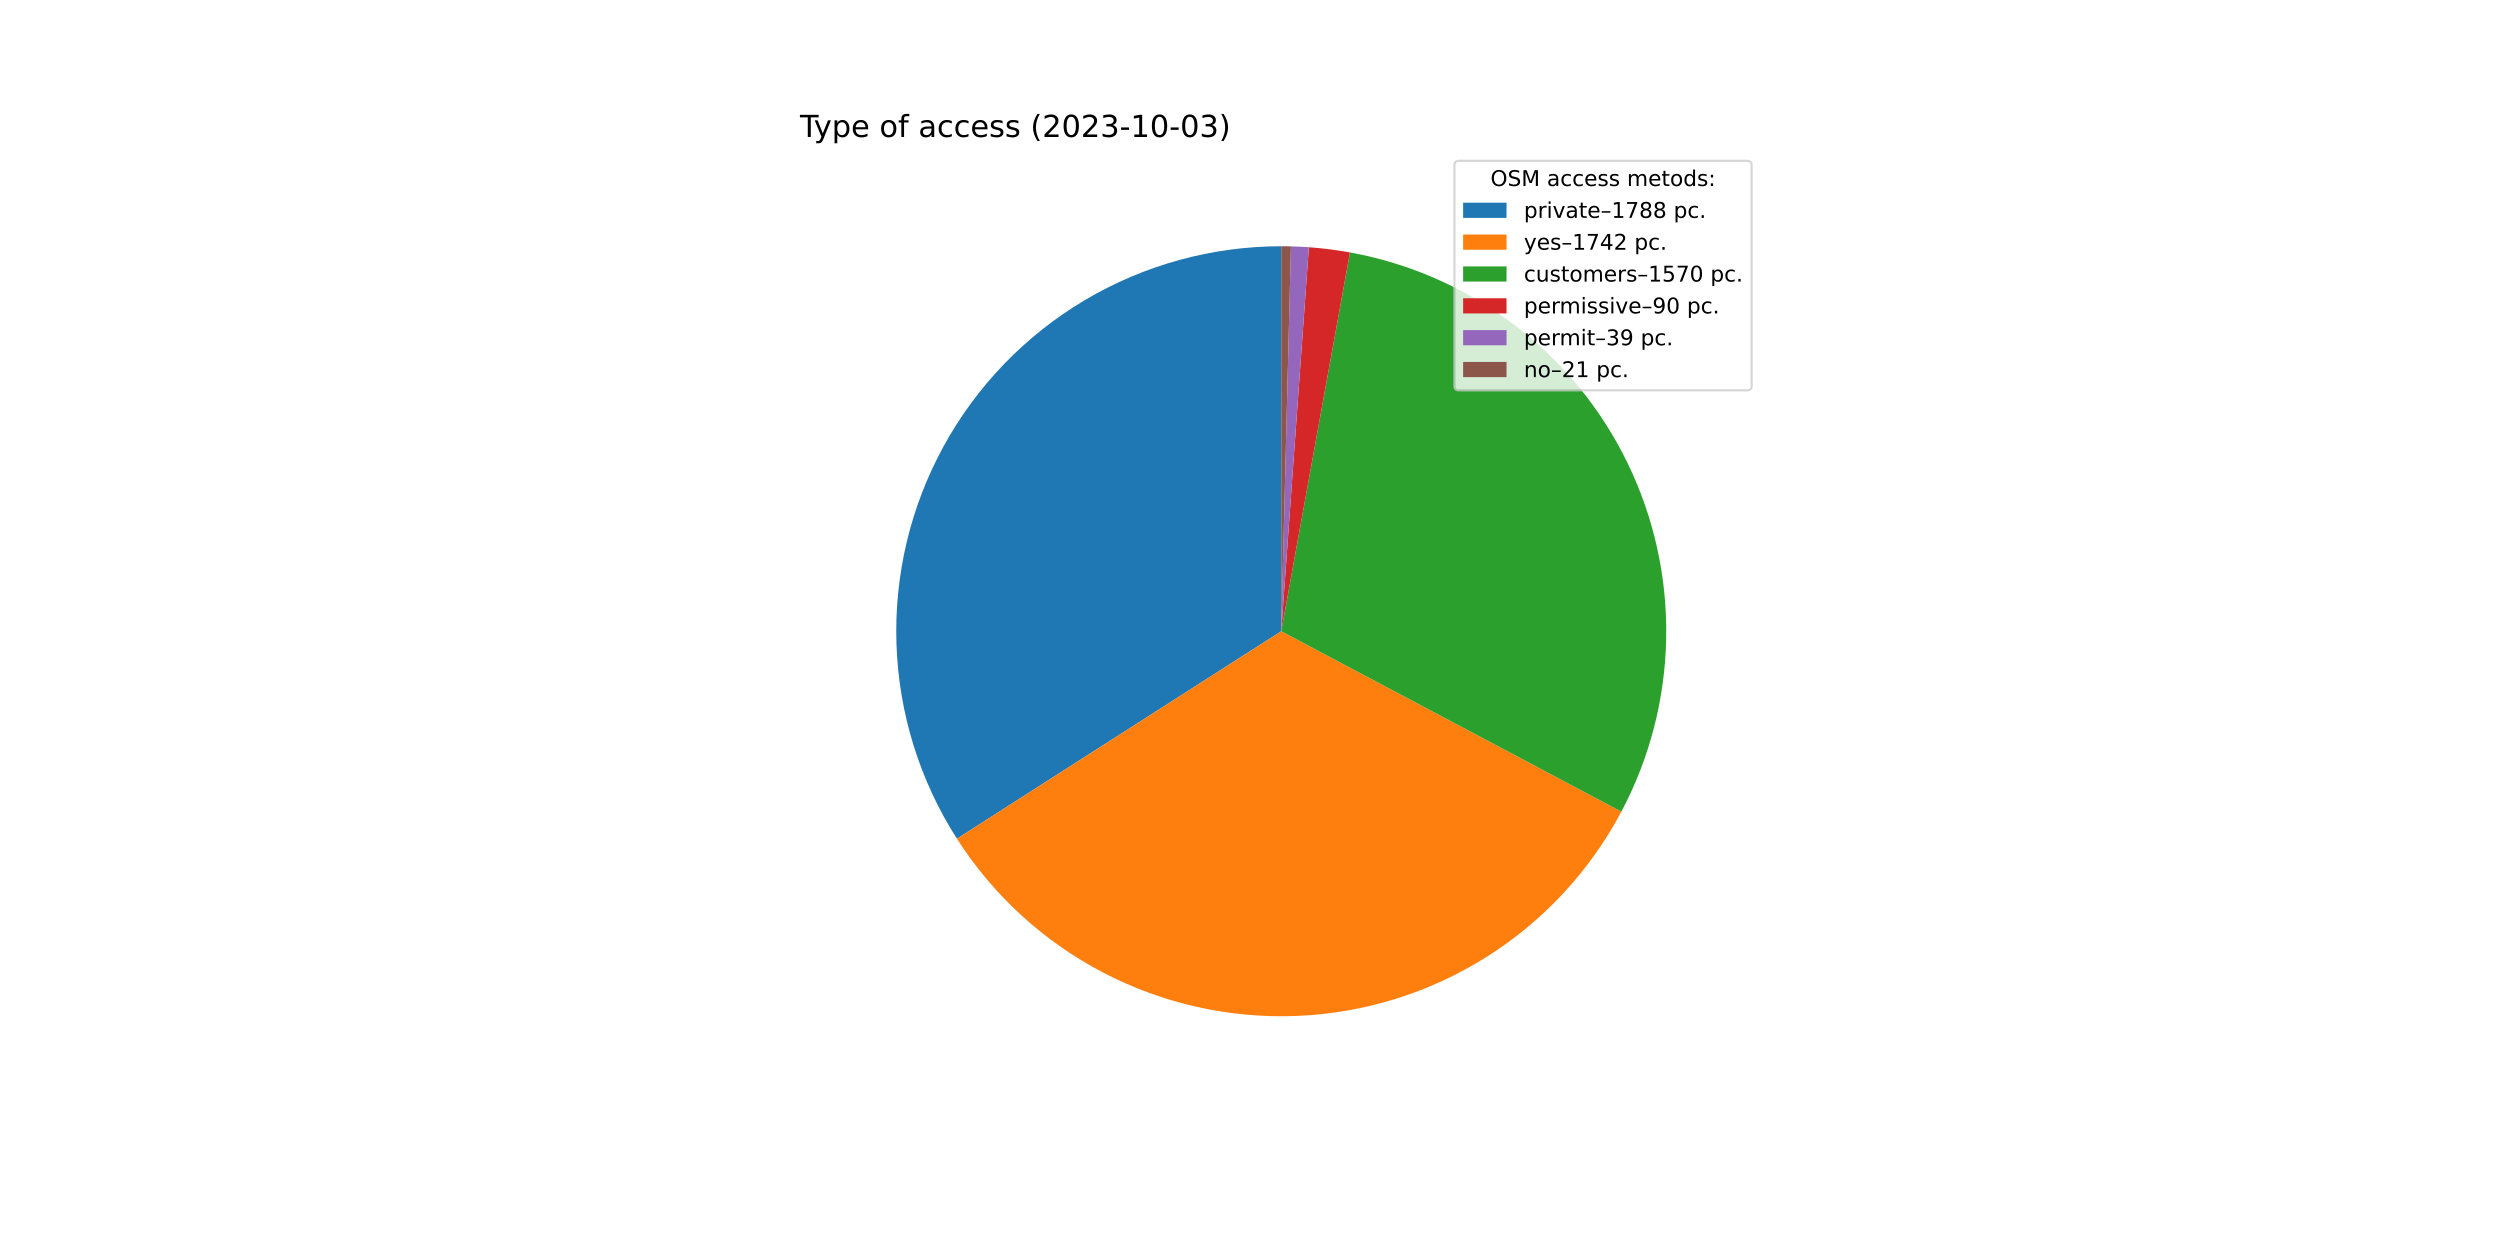
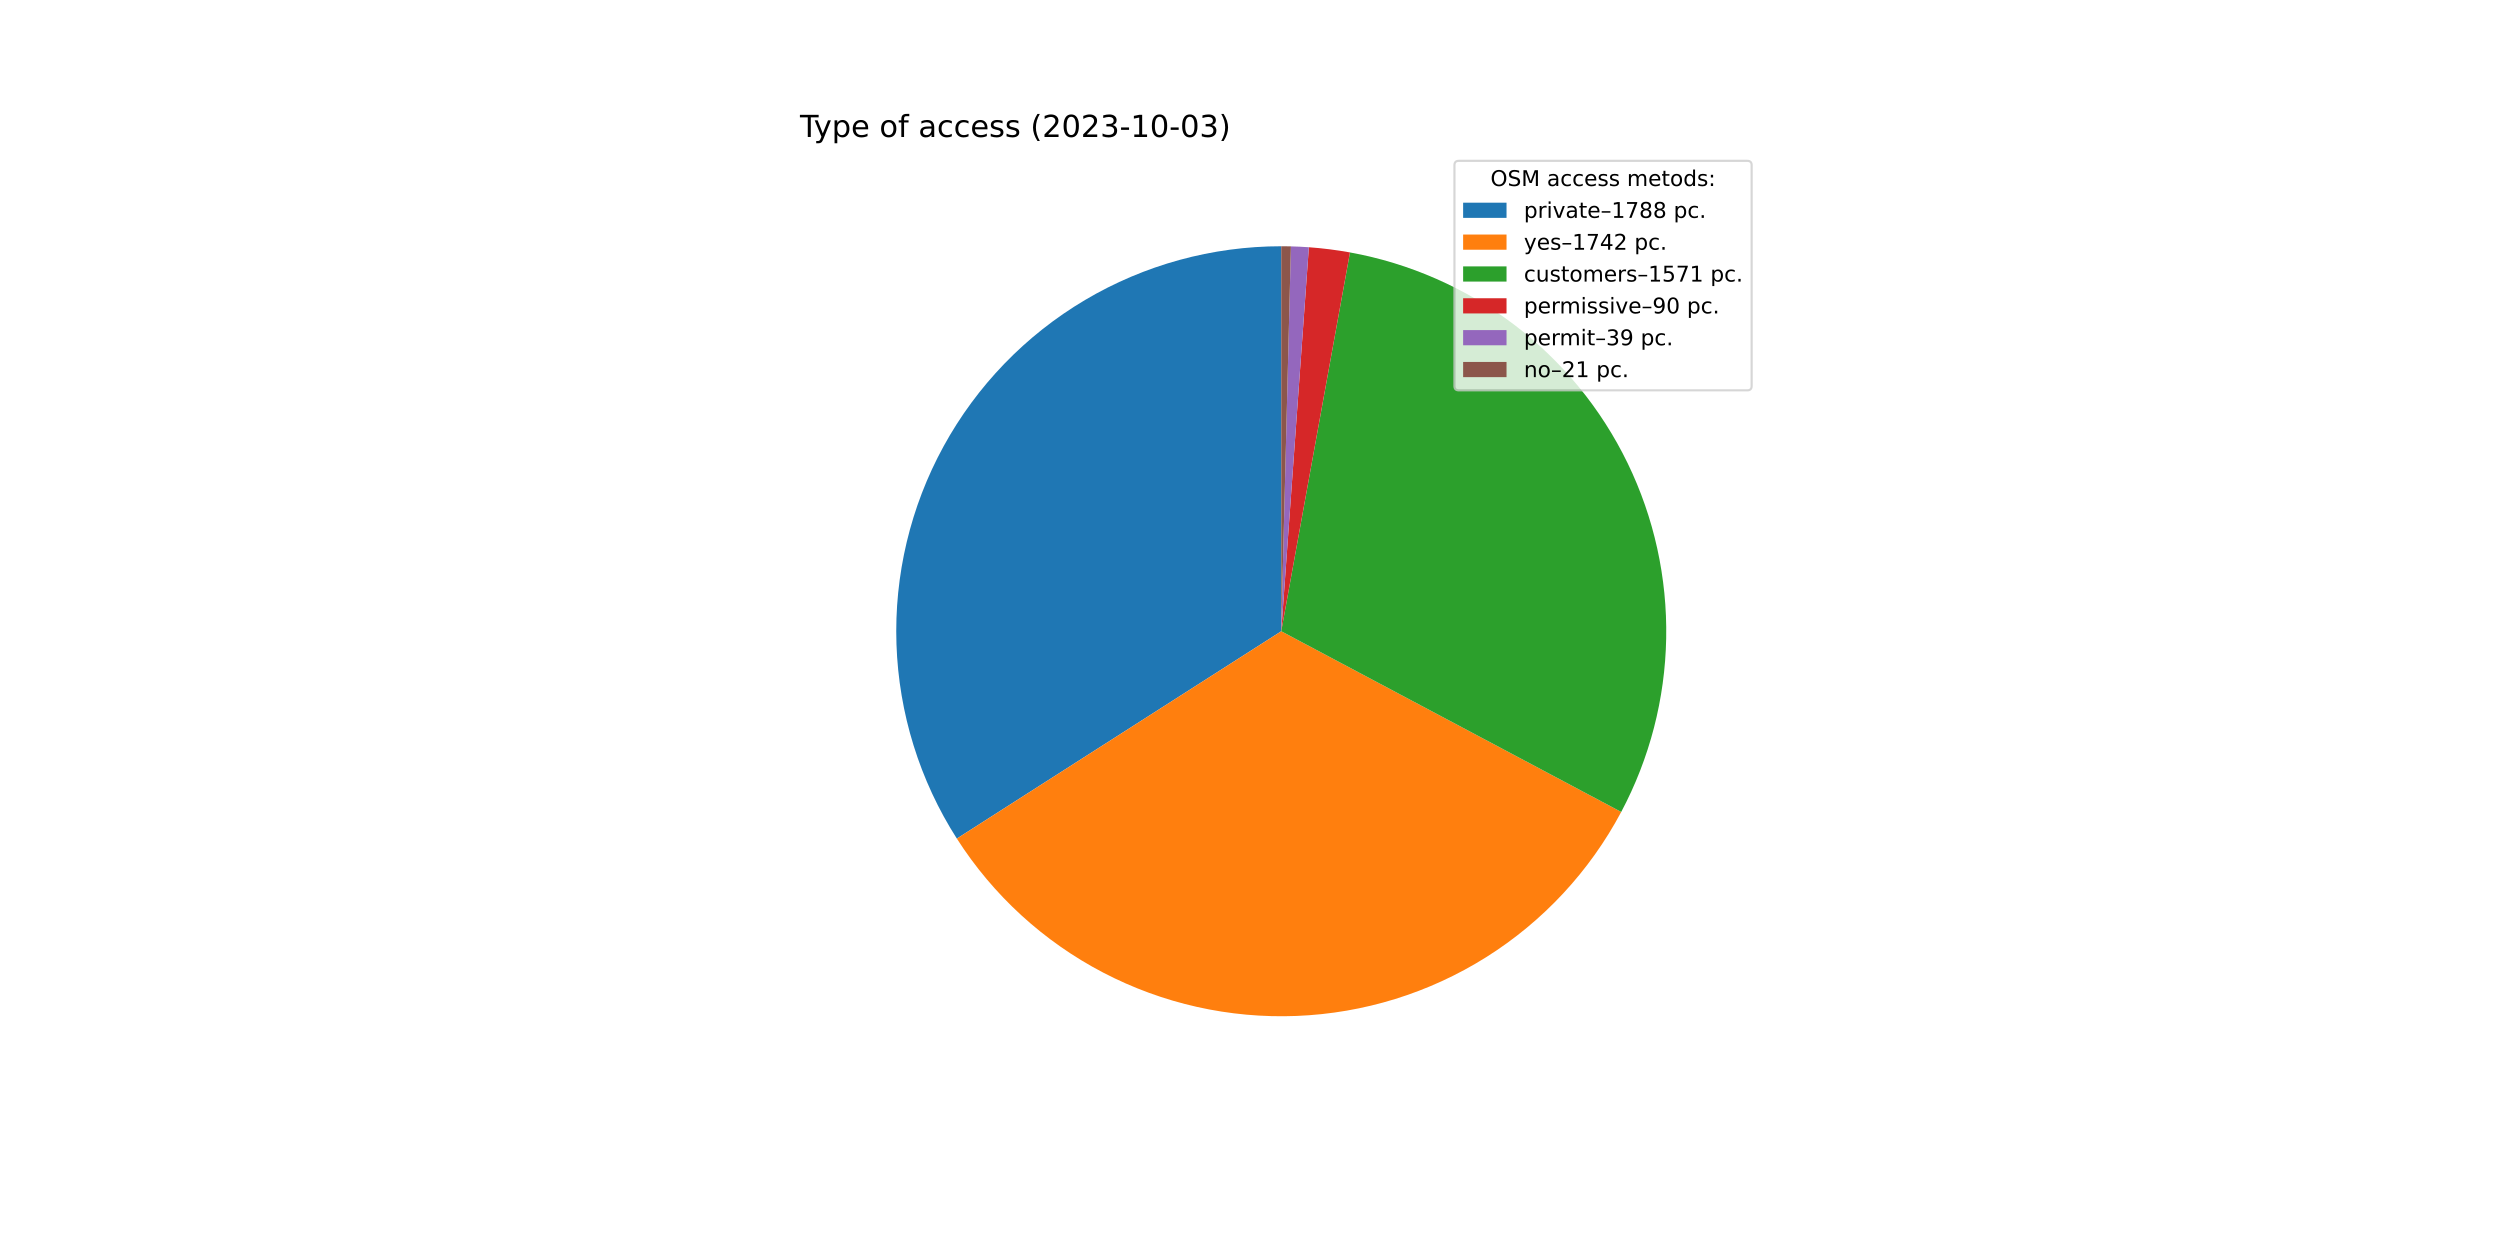
<svg xmlns="http://www.w3.org/2000/svg" xmlns:xlink="http://www.w3.org/1999/xlink" width="1152pt" height="576pt" viewBox="0 0 1152 576" version="1.1">
  <defs>
    <style type="text/css">*{stroke-linejoin: round; stroke-linecap: butt}</style>
  </defs>
  <g id="figure_1">
    <g id="patch_1">
      <path d="M 0 576  L 1152 576  L 1152 0  L 0 0  z " style="fill: #ffffff" />
    </g>
    <g id="axes_1">
      <g id="patch_2">
-         <path d="M 590.4 113.472  C 558.577 113.472 527.332 122.035 499.955 138.259  C 472.578 154.483 450.064 177.778 434.783 205.692  C 419.502 233.607 412.01 265.125 413.095 296.93  C 414.18 328.735 423.804 359.669 440.952 386.477  L 590.4 290.88  L 590.4 113.472  z " style="fill: #1f77b4" />
+         <path d="M 590.4 113.472  C 558.583 113.472 527.344 122.031 499.97 138.249  C 472.597 154.467 450.084 177.755 434.8 205.661  C 419.517 233.567 412.018 265.077 413.093 296.876  C 414.169 328.675 423.779 359.607 440.913 386.416  L 590.4 290.88  L 590.4 113.472  z " style="fill: #1f77b4" />
      </g>
      <g id="patch_3">
-         <path d="M 440.952 386.477  C 457.654 412.588 480.91 433.871 508.396 448.198  C 535.881 462.525 566.647 469.402 597.617 468.141  C 628.587 466.88 658.692 457.525 684.922 441.011  C 711.151 424.497 732.601 401.394 747.125 374.012  L 590.4 290.88  L 440.952 386.477  z " style="fill: #ff7f0e" />
+         <path d="M 440.913 386.416  C 457.601 412.528 480.843 433.818 508.316 448.156  C 535.789 462.495 566.545 469.387 597.51 468.145  C 628.474 466.904 658.579 457.57 684.816 441.077  C 711.052 424.585 732.515 401.503 747.058 374.138  L 590.4 290.88  L 440.913 386.416  z " style="fill: #ff7f0e" />
      </g>
      <g id="patch_4">
-         <path d="M 747.125 374.012  C 760.201 349.359 767.278 321.966 767.779 294.065  C 768.28 266.163 762.191 238.534 750.008 213.428  C 737.825 188.322 719.889 166.441 697.661 149.569  C 675.433 132.697 649.535 121.306 622.077 116.323  L 590.4 290.88  L 747.125 374.012  z " style="fill: #2ca02c" />
+         <path d="M 747.058 374.138  C 760.16 349.485 767.26 322.084 767.777 294.17  C 768.295 266.257 762.217 238.611 750.038 213.489  C 737.859 188.367 719.92 166.471 697.686 149.588  C 675.451 132.705 649.541 121.306 622.071 116.322  L 590.4 290.88  L 747.058 374.138  z " style="fill: #2ca02c" />
      </g>
      <g id="patch_5">
-         <path d="M 622.077 116.323  C 618.944 115.754 615.795 115.27 612.635 114.871  C 609.475 114.472 606.305 114.158 603.128 113.929  L 590.4 290.88  L 622.077 116.323  z " style="fill: #d62728" />
+         <path d="M 622.071 116.322  C 618.938 115.753 615.79 115.269 612.631 114.87  C 609.472 114.471 606.302 114.157 603.126 113.929  L 590.4 290.88  L 622.071 116.322  z " style="fill: #d62728" />
      </g>
      <g id="patch_6">
-         <path d="M 603.128 113.929  C 601.752 113.83 600.374 113.747 598.996 113.68  C 597.617 113.613 596.238 113.563 594.858 113.528  L 590.4 290.88  L 603.128 113.929  z " style="fill: #9467bd" />
+         <path d="M 603.126 113.929  C 601.75 113.83 600.372 113.747 598.994 113.68  C 597.616 113.613 596.237 113.563 594.857 113.528  L 590.4 290.88  L 603.126 113.929  z " style="fill: #9467bd" />
      </g>
      <g id="patch_7">
-         <path d="M 594.858 113.528  C 594.115 113.509 593.372 113.495 592.629 113.486  C 591.886 113.477 591.143 113.472 590.4 113.472  L 590.4 290.88  L 594.858 113.528  z " style="fill: #8c564b" />
+         <path d="M 594.857 113.528  C 594.115 113.509 593.372 113.495 592.629 113.486  C 591.886 113.477 591.143 113.472 590.4 113.472  L 590.4 290.88  L 594.857 113.528  z " style="fill: #8c564b" />
      </g>
      <g id="matplotlib.axis_1" />
      <g id="matplotlib.axis_2" />
      <g id="text_1">
        <g transform="translate(368.64 63.12)scale(0.14 -0.14)">
          <defs>
            <path id="DejaVuSans-54" d="M -19 4666  L 3928 4666  L 3928 4134  L 2272 4134  L 2272 0  L 1638 0  L 1638 4134  L -19 4134  L -19 4666  z " transform="scale(0.015625)" />
            <path id="DejaVuSans-79" d="M 2059 -325  Q 1816 -950 1584 -1140  Q 1353 -1331 966 -1331  L 506 -1331  L 506 -850  L 844 -850  Q 1081 -850 1212 -737  Q 1344 -625 1503 -206  L 1606 56  L 191 3500  L 800 3500  L 1894 763  L 2988 3500  L 3597 3500  L 2059 -325  z " transform="scale(0.015625)" />
            <path id="DejaVuSans-70" d="M 1159 525  L 1159 -1331  L 581 -1331  L 581 3500  L 1159 3500  L 1159 2969  Q 1341 3281 1617 3432  Q 1894 3584 2278 3584  Q 2916 3584 3314 3078  Q 3713 2572 3713 1747  Q 3713 922 3314 415  Q 2916 -91 2278 -91  Q 1894 -91 1617 61  Q 1341 213 1159 525  z M 3116 1747  Q 3116 2381 2855 2742  Q 2594 3103 2138 3103  Q 1681 3103 1420 2742  Q 1159 2381 1159 1747  Q 1159 1113 1420 752  Q 1681 391 2138 391  Q 2594 391 2855 752  Q 3116 1113 3116 1747  z " transform="scale(0.015625)" />
            <path id="DejaVuSans-65" d="M 3597 1894  L 3597 1613  L 953 1613  Q 991 1019 1311 708  Q 1631 397 2203 397  Q 2534 397 2845 478  Q 3156 559 3463 722  L 3463 178  Q 3153 47 2828 -22  Q 2503 -91 2169 -91  Q 1331 -91 842 396  Q 353 884 353 1716  Q 353 2575 817 3079  Q 1281 3584 2069 3584  Q 2775 3584 3186 3129  Q 3597 2675 3597 1894  z M 3022 2063  Q 3016 2534 2758 2815  Q 2500 3097 2075 3097  Q 1594 3097 1305 2825  Q 1016 2553 972 2059  L 3022 2063  z " transform="scale(0.015625)" />
            <path id="DejaVuSans-20" transform="scale(0.015625)" />
            <path id="DejaVuSans-6f" d="M 1959 3097  Q 1497 3097 1228 2736  Q 959 2375 959 1747  Q 959 1119 1226 758  Q 1494 397 1959 397  Q 2419 397 2687 759  Q 2956 1122 2956 1747  Q 2956 2369 2687 2733  Q 2419 3097 1959 3097  z M 1959 3584  Q 2709 3584 3137 3096  Q 3566 2609 3566 1747  Q 3566 888 3137 398  Q 2709 -91 1959 -91  Q 1206 -91 779 398  Q 353 888 353 1747  Q 353 2609 779 3096  Q 1206 3584 1959 3584  z " transform="scale(0.015625)" />
            <path id="DejaVuSans-66" d="M 2375 4863  L 2375 4384  L 1825 4384  Q 1516 4384 1395 4259  Q 1275 4134 1275 3809  L 1275 3500  L 2222 3500  L 2222 3053  L 1275 3053  L 1275 0  L 697 0  L 697 3053  L 147 3053  L 147 3500  L 697 3500  L 697 3744  Q 697 4328 969 4595  Q 1241 4863 1831 4863  L 2375 4863  z " transform="scale(0.015625)" />
            <path id="DejaVuSans-61" d="M 2194 1759  Q 1497 1759 1228 1600  Q 959 1441 959 1056  Q 959 750 1161 570  Q 1363 391 1709 391  Q 2188 391 2477 730  Q 2766 1069 2766 1631  L 2766 1759  L 2194 1759  z M 3341 1997  L 3341 0  L 2766 0  L 2766 531  Q 2569 213 2275 61  Q 1981 -91 1556 -91  Q 1019 -91 701 211  Q 384 513 384 1019  Q 384 1609 779 1909  Q 1175 2209 1959 2209  L 2766 2209  L 2766 2266  Q 2766 2663 2505 2880  Q 2244 3097 1772 3097  Q 1472 3097 1187 3025  Q 903 2953 641 2809  L 641 3341  Q 956 3463 1253 3523  Q 1550 3584 1831 3584  Q 2591 3584 2966 3190  Q 3341 2797 3341 1997  z " transform="scale(0.015625)" />
            <path id="DejaVuSans-63" d="M 3122 3366  L 3122 2828  Q 2878 2963 2633 3030  Q 2388 3097 2138 3097  Q 1578 3097 1268 2742  Q 959 2388 959 1747  Q 959 1106 1268 751  Q 1578 397 2138 397  Q 2388 397 2633 464  Q 2878 531 3122 666  L 3122 134  Q 2881 22 2623 -34  Q 2366 -91 2075 -91  Q 1284 -91 818 406  Q 353 903 353 1747  Q 353 2603 823 3093  Q 1294 3584 2113 3584  Q 2378 3584 2631 3529  Q 2884 3475 3122 3366  z " transform="scale(0.015625)" />
            <path id="DejaVuSans-73" d="M 2834 3397  L 2834 2853  Q 2591 2978 2328 3040  Q 2066 3103 1784 3103  Q 1356 3103 1142 2972  Q 928 2841 928 2578  Q 928 2378 1081 2264  Q 1234 2150 1697 2047  L 1894 2003  Q 2506 1872 2764 1633  Q 3022 1394 3022 966  Q 3022 478 2636 193  Q 2250 -91 1575 -91  Q 1294 -91 989 -36  Q 684 19 347 128  L 347 722  Q 666 556 975 473  Q 1284 391 1588 391  Q 1994 391 2212 530  Q 2431 669 2431 922  Q 2431 1156 2273 1281  Q 2116 1406 1581 1522  L 1381 1569  Q 847 1681 609 1914  Q 372 2147 372 2553  Q 372 3047 722 3315  Q 1072 3584 1716 3584  Q 2034 3584 2315 3537  Q 2597 3491 2834 3397  z " transform="scale(0.015625)" />
            <path id="DejaVuSans-28" d="M 1984 4856  Q 1566 4138 1362 3434  Q 1159 2731 1159 2009  Q 1159 1288 1364 580  Q 1569 -128 1984 -844  L 1484 -844  Q 1016 -109 783 600  Q 550 1309 550 2009  Q 550 2706 781 3412  Q 1013 4119 1484 4856  L 1984 4856  z " transform="scale(0.015625)" />
            <path id="DejaVuSans-32" d="M 1228 531  L 3431 531  L 3431 0  L 469 0  L 469 531  Q 828 903 1448 1529  Q 2069 2156 2228 2338  Q 2531 2678 2651 2914  Q 2772 3150 2772 3378  Q 2772 3750 2511 3984  Q 2250 4219 1831 4219  Q 1534 4219 1204 4116  Q 875 4013 500 3803  L 500 4441  Q 881 4594 1212 4672  Q 1544 4750 1819 4750  Q 2544 4750 2975 4387  Q 3406 4025 3406 3419  Q 3406 3131 3298 2873  Q 3191 2616 2906 2266  Q 2828 2175 2409 1742  Q 1991 1309 1228 531  z " transform="scale(0.015625)" />
            <path id="DejaVuSans-30" d="M 2034 4250  Q 1547 4250 1301 3770  Q 1056 3291 1056 2328  Q 1056 1369 1301 889  Q 1547 409 2034 409  Q 2525 409 2770 889  Q 3016 1369 3016 2328  Q 3016 3291 2770 3770  Q 2525 4250 2034 4250  z M 2034 4750  Q 2819 4750 3233 4129  Q 3647 3509 3647 2328  Q 3647 1150 3233 529  Q 2819 -91 2034 -91  Q 1250 -91 836 529  Q 422 1150 422 2328  Q 422 3509 836 4129  Q 1250 4750 2034 4750  z " transform="scale(0.015625)" />
            <path id="DejaVuSans-33" d="M 2597 2516  Q 3050 2419 3304 2112  Q 3559 1806 3559 1356  Q 3559 666 3084 287  Q 2609 -91 1734 -91  Q 1441 -91 1130 -33  Q 819 25 488 141  L 488 750  Q 750 597 1062 519  Q 1375 441 1716 441  Q 2309 441 2620 675  Q 2931 909 2931 1356  Q 2931 1769 2642 2001  Q 2353 2234 1838 2234  L 1294 2234  L 1294 2753  L 1863 2753  Q 2328 2753 2575 2939  Q 2822 3125 2822 3475  Q 2822 3834 2567 4026  Q 2313 4219 1838 4219  Q 1578 4219 1281 4162  Q 984 4106 628 3988  L 628 4550  Q 988 4650 1302 4700  Q 1616 4750 1894 4750  Q 2613 4750 3031 4423  Q 3450 4097 3450 3541  Q 3450 3153 3228 2886  Q 3006 2619 2597 2516  z " transform="scale(0.015625)" />
            <path id="DejaVuSans-2d" d="M 313 2009  L 1997 2009  L 1997 1497  L 313 1497  L 313 2009  z " transform="scale(0.015625)" />
            <path id="DejaVuSans-31" d="M 794 531  L 1825 531  L 1825 4091  L 703 3866  L 703 4441  L 1819 4666  L 2450 4666  L 2450 531  L 3481 531  L 3481 0  L 794 0  L 794 531  z " transform="scale(0.015625)" />
            <path id="DejaVuSans-29" d="M 513 4856  L 1013 4856  Q 1481 4119 1714 3412  Q 1947 2706 1947 2009  Q 1947 1309 1714 600  Q 1481 -109 1013 -844  L 513 -844  Q 928 -128 1133 580  Q 1338 1288 1338 2009  Q 1338 2731 1133 3434  Q 928 4138 513 4856  z " transform="scale(0.015625)" />
          </defs>
          <use xlink:href="#DejaVuSans-54" />
          <use xlink:href="#DejaVuSans-79" x="45.459" />
          <use xlink:href="#DejaVuSans-70" x="104.639" />
          <use xlink:href="#DejaVuSans-65" x="168.115" />
          <use xlink:href="#DejaVuSans-20" x="229.639" />
          <use xlink:href="#DejaVuSans-6f" x="261.426" />
          <use xlink:href="#DejaVuSans-66" x="322.607" />
          <use xlink:href="#DejaVuSans-20" x="357.812" />
          <use xlink:href="#DejaVuSans-61" x="389.6" />
          <use xlink:href="#DejaVuSans-63" x="450.879" />
          <use xlink:href="#DejaVuSans-63" x="505.859" />
          <use xlink:href="#DejaVuSans-65" x="560.84" />
          <use xlink:href="#DejaVuSans-73" x="622.363" />
          <use xlink:href="#DejaVuSans-73" x="674.463" />
          <use xlink:href="#DejaVuSans-20" x="726.562" />
          <use xlink:href="#DejaVuSans-28" x="758.35" />
          <use xlink:href="#DejaVuSans-32" x="797.363" />
          <use xlink:href="#DejaVuSans-30" x="860.986" />
          <use xlink:href="#DejaVuSans-32" x="924.609" />
          <use xlink:href="#DejaVuSans-33" x="988.232" />
          <use xlink:href="#DejaVuSans-2d" x="1051.855" />
          <use xlink:href="#DejaVuSans-31" x="1087.939" />
          <use xlink:href="#DejaVuSans-30" x="1151.562" />
          <use xlink:href="#DejaVuSans-2d" x="1215.186" />
          <use xlink:href="#DejaVuSans-30" x="1251.27" />
          <use xlink:href="#DejaVuSans-33" x="1314.893" />
          <use xlink:href="#DejaVuSans-29" x="1378.516" />
        </g>
      </g>
      <g id="legend_1">
        <g id="patch_8">
          <path d="M 672.208 179.867  L 805.16 179.867  Q 807.16 179.867 807.16 177.867  L 807.16 76.12  Q 807.16 74.12 805.16 74.12  L 672.208 74.12  Q 670.208 74.12 670.208 76.12  L 670.208 177.867  Q 670.208 179.867 672.208 179.867  z " style="fill: #ffffff; opacity: 0.8; stroke: #cccccc; stroke-linejoin: miter" />
        </g>
        <g id="text_2">
          <g transform="translate(686.8038 85.71844)scale(0.1 -0.1)">
            <defs>
              <path id="DejaVuSans-4f" d="M 2522 4238  Q 1834 4238 1429 3725  Q 1025 3213 1025 2328  Q 1025 1447 1429 934  Q 1834 422 2522 422  Q 3209 422 3611 934  Q 4013 1447 4013 2328  Q 4013 3213 3611 3725  Q 3209 4238 2522 4238  z M 2522 4750  Q 3503 4750 4090 4092  Q 4678 3434 4678 2328  Q 4678 1225 4090 567  Q 3503 -91 2522 -91  Q 1538 -91 948 565  Q 359 1222 359 2328  Q 359 3434 948 4092  Q 1538 4750 2522 4750  z " transform="scale(0.015625)" />
              <path id="DejaVuSans-53" d="M 3425 4513  L 3425 3897  Q 3066 4069 2747 4153  Q 2428 4238 2131 4238  Q 1616 4238 1336 4038  Q 1056 3838 1056 3469  Q 1056 3159 1242 3001  Q 1428 2844 1947 2747  L 2328 2669  Q 3034 2534 3370 2195  Q 3706 1856 3706 1288  Q 3706 609 3251 259  Q 2797 -91 1919 -91  Q 1588 -91 1214 -16  Q 841 59 441 206  L 441 856  Q 825 641 1194 531  Q 1563 422 1919 422  Q 2459 422 2753 634  Q 3047 847 3047 1241  Q 3047 1584 2836 1778  Q 2625 1972 2144 2069  L 1759 2144  Q 1053 2284 737 2584  Q 422 2884 422 3419  Q 422 4038 858 4394  Q 1294 4750 2059 4750  Q 2388 4750 2728 4690  Q 3069 4631 3425 4513  z " transform="scale(0.015625)" />
              <path id="DejaVuSans-4d" d="M 628 4666  L 1569 4666  L 2759 1491  L 3956 4666  L 4897 4666  L 4897 0  L 4281 0  L 4281 4097  L 3078 897  L 2444 897  L 1241 4097  L 1241 0  L 628 0  L 628 4666  z " transform="scale(0.015625)" />
              <path id="DejaVuSans-6d" d="M 3328 2828  Q 3544 3216 3844 3400  Q 4144 3584 4550 3584  Q 5097 3584 5394 3201  Q 5691 2819 5691 2113  L 5691 0  L 5113 0  L 5113 2094  Q 5113 2597 4934 2840  Q 4756 3084 4391 3084  Q 3944 3084 3684 2787  Q 3425 2491 3425 1978  L 3425 0  L 2847 0  L 2847 2094  Q 2847 2600 2669 2842  Q 2491 3084 2119 3084  Q 1678 3084 1418 2786  Q 1159 2488 1159 1978  L 1159 0  L 581 0  L 581 3500  L 1159 3500  L 1159 2956  Q 1356 3278 1631 3431  Q 1906 3584 2284 3584  Q 2666 3584 2933 3390  Q 3200 3197 3328 2828  z " transform="scale(0.015625)" />
              <path id="DejaVuSans-74" d="M 1172 4494  L 1172 3500  L 2356 3500  L 2356 3053  L 1172 3053  L 1172 1153  Q 1172 725 1289 603  Q 1406 481 1766 481  L 2356 481  L 2356 0  L 1766 0  Q 1100 0 847 248  Q 594 497 594 1153  L 594 3053  L 172 3053  L 172 3500  L 594 3500  L 594 4494  L 1172 4494  z " transform="scale(0.015625)" />
              <path id="DejaVuSans-64" d="M 2906 2969  L 2906 4863  L 3481 4863  L 3481 0  L 2906 0  L 2906 525  Q 2725 213 2448 61  Q 2172 -91 1784 -91  Q 1150 -91 751 415  Q 353 922 353 1747  Q 353 2572 751 3078  Q 1150 3584 1784 3584  Q 2172 3584 2448 3432  Q 2725 3281 2906 2969  z M 947 1747  Q 947 1113 1208 752  Q 1469 391 1925 391  Q 2381 391 2643 752  Q 2906 1113 2906 1747  Q 2906 2381 2643 2742  Q 2381 3103 1925 3103  Q 1469 3103 1208 2742  Q 947 2381 947 1747  z " transform="scale(0.015625)" />
              <path id="DejaVuSans-3a" d="M 750 794  L 1409 794  L 1409 0  L 750 0  L 750 794  z M 750 3309  L 1409 3309  L 1409 2516  L 750 2516  L 750 3309  z " transform="scale(0.015625)" />
            </defs>
            <use xlink:href="#DejaVuSans-4f" />
            <use xlink:href="#DejaVuSans-53" x="78.711" />
            <use xlink:href="#DejaVuSans-4d" x="142.188" />
            <use xlink:href="#DejaVuSans-20" x="228.467" />
            <use xlink:href="#DejaVuSans-61" x="260.254" />
            <use xlink:href="#DejaVuSans-63" x="321.533" />
            <use xlink:href="#DejaVuSans-63" x="376.514" />
            <use xlink:href="#DejaVuSans-65" x="431.494" />
            <use xlink:href="#DejaVuSans-73" x="493.018" />
            <use xlink:href="#DejaVuSans-73" x="545.117" />
            <use xlink:href="#DejaVuSans-20" x="597.217" />
            <use xlink:href="#DejaVuSans-6d" x="629.004" />
            <use xlink:href="#DejaVuSans-65" x="726.416" />
            <use xlink:href="#DejaVuSans-74" x="787.939" />
            <use xlink:href="#DejaVuSans-6f" x="827.148" />
            <use xlink:href="#DejaVuSans-64" x="888.33" />
            <use xlink:href="#DejaVuSans-73" x="951.807" />
            <use xlink:href="#DejaVuSans-3a" x="1003.906" />
          </g>
        </g>
        <g id="patch_9">
          <path d="M 674.208 100.397  L 694.208 100.397  L 694.208 93.397  L 674.208 93.397  z " style="fill: #1f77b4" />
        </g>
        <g id="text_3">
          <g transform="translate(702.2084 100.3966)scale(0.1 -0.1)">
            <defs>
              <path id="DejaVuSans-72" d="M 2631 2963  Q 2534 3019 2420 3045  Q 2306 3072 2169 3072  Q 1681 3072 1420 2755  Q 1159 2438 1159 1844  L 1159 0  L 581 0  L 581 3500  L 1159 3500  L 1159 2956  Q 1341 3275 1631 3429  Q 1922 3584 2338 3584  Q 2397 3584 2469 3576  Q 2541 3569 2628 3553  L 2631 2963  z " transform="scale(0.015625)" />
              <path id="DejaVuSans-69" d="M 603 3500  L 1178 3500  L 1178 0  L 603 0  L 603 3500  z M 603 4863  L 1178 4863  L 1178 4134  L 603 4134  L 603 4863  z " transform="scale(0.015625)" />
              <path id="DejaVuSans-76" d="M 191 3500  L 800 3500  L 1894 563  L 2988 3500  L 3597 3500  L 2284 0  L 1503 0  L 191 3500  z " transform="scale(0.015625)" />
              <path id="DejaVuSans-2013" d="M 313 1978  L 2888 1978  L 2888 1528  L 313 1528  L 313 1978  z " transform="scale(0.015625)" />
              <path id="DejaVuSans-37" d="M 525 4666  L 3525 4666  L 3525 4397  L 1831 0  L 1172 0  L 2766 4134  L 525 4134  L 525 4666  z " transform="scale(0.015625)" />
              <path id="DejaVuSans-38" d="M 2034 2216  Q 1584 2216 1326 1975  Q 1069 1734 1069 1313  Q 1069 891 1326 650  Q 1584 409 2034 409  Q 2484 409 2743 651  Q 3003 894 3003 1313  Q 3003 1734 2745 1975  Q 2488 2216 2034 2216  z M 1403 2484  Q 997 2584 770 2862  Q 544 3141 544 3541  Q 544 4100 942 4425  Q 1341 4750 2034 4750  Q 2731 4750 3128 4425  Q 3525 4100 3525 3541  Q 3525 3141 3298 2862  Q 3072 2584 2669 2484  Q 3125 2378 3379 2068  Q 3634 1759 3634 1313  Q 3634 634 3220 271  Q 2806 -91 2034 -91  Q 1263 -91 848 271  Q 434 634 434 1313  Q 434 1759 690 2068  Q 947 2378 1403 2484  z M 1172 3481  Q 1172 3119 1398 2916  Q 1625 2713 2034 2713  Q 2441 2713 2670 2916  Q 2900 3119 2900 3481  Q 2900 3844 2670 4047  Q 2441 4250 2034 4250  Q 1625 4250 1398 4047  Q 1172 3844 1172 3481  z " transform="scale(0.015625)" />
              <path id="DejaVuSans-2e" d="M 684 794  L 1344 794  L 1344 0  L 684 0  L 684 794  z " transform="scale(0.015625)" />
            </defs>
            <use xlink:href="#DejaVuSans-70" />
            <use xlink:href="#DejaVuSans-72" x="63.477" />
            <use xlink:href="#DejaVuSans-69" x="104.59" />
            <use xlink:href="#DejaVuSans-76" x="132.373" />
            <use xlink:href="#DejaVuSans-61" x="191.553" />
            <use xlink:href="#DejaVuSans-74" x="252.832" />
            <use xlink:href="#DejaVuSans-65" x="292.041" />
            <use xlink:href="#DejaVuSans-2013" x="353.564" />
            <use xlink:href="#DejaVuSans-31" x="403.564" />
            <use xlink:href="#DejaVuSans-37" x="467.188" />
            <use xlink:href="#DejaVuSans-38" x="530.811" />
            <use xlink:href="#DejaVuSans-38" x="594.434" />
            <use xlink:href="#DejaVuSans-20" x="658.057" />
            <use xlink:href="#DejaVuSans-70" x="689.844" />
            <use xlink:href="#DejaVuSans-63" x="753.32" />
            <use xlink:href="#DejaVuSans-2e" x="808.301" />
          </g>
        </g>
        <g id="patch_10">
          <path d="M 674.208 115.075  L 694.208 115.075  L 694.208 108.075  L 674.208 108.075  z " style="fill: #ff7f0e" />
        </g>
        <g id="text_4">
          <g transform="translate(702.2084 115.0747)scale(0.1 -0.1)">
            <defs>
              <path id="DejaVuSans-34" d="M 2419 4116  L 825 1625  L 2419 1625  L 2419 4116  z M 2253 4666  L 3047 4666  L 3047 1625  L 3713 1625  L 3713 1100  L 3047 1100  L 3047 0  L 2419 0  L 2419 1100  L 313 1100  L 313 1709  L 2253 4666  z " transform="scale(0.015625)" />
            </defs>
            <use xlink:href="#DejaVuSans-79" />
            <use xlink:href="#DejaVuSans-65" x="59.18" />
            <use xlink:href="#DejaVuSans-73" x="120.703" />
            <use xlink:href="#DejaVuSans-2013" x="172.803" />
            <use xlink:href="#DejaVuSans-31" x="222.803" />
            <use xlink:href="#DejaVuSans-37" x="286.426" />
            <use xlink:href="#DejaVuSans-34" x="350.049" />
            <use xlink:href="#DejaVuSans-32" x="413.672" />
            <use xlink:href="#DejaVuSans-20" x="477.295" />
            <use xlink:href="#DejaVuSans-70" x="509.082" />
            <use xlink:href="#DejaVuSans-63" x="572.559" />
            <use xlink:href="#DejaVuSans-2e" x="627.539" />
          </g>
        </g>
        <g id="patch_11">
          <path d="M 674.208 129.753  L 694.208 129.753  L 694.208 122.753  L 674.208 122.753  z " style="fill: #2ca02c" />
        </g>
        <g id="text_5">
          <g transform="translate(702.2084 129.7528)scale(0.1 -0.1)">
            <defs>
              <path id="DejaVuSans-75" d="M 544 1381  L 544 3500  L 1119 3500  L 1119 1403  Q 1119 906 1312 657  Q 1506 409 1894 409  Q 2359 409 2629 706  Q 2900 1003 2900 1516  L 2900 3500  L 3475 3500  L 3475 0  L 2900 0  L 2900 538  Q 2691 219 2414 64  Q 2138 -91 1772 -91  Q 1169 -91 856 284  Q 544 659 544 1381  z M 1991 3584  L 1991 3584  z " transform="scale(0.015625)" />
              <path id="DejaVuSans-35" d="M 691 4666  L 3169 4666  L 3169 4134  L 1269 4134  L 1269 2991  Q 1406 3038 1543 3061  Q 1681 3084 1819 3084  Q 2600 3084 3056 2656  Q 3513 2228 3513 1497  Q 3513 744 3044 326  Q 2575 -91 1722 -91  Q 1428 -91 1123 -41  Q 819 9 494 109  L 494 744  Q 775 591 1075 516  Q 1375 441 1709 441  Q 2250 441 2565 725  Q 2881 1009 2881 1497  Q 2881 1984 2565 2268  Q 2250 2553 1709 2553  Q 1456 2553 1204 2497  Q 953 2441 691 2322  L 691 4666  z " transform="scale(0.015625)" />
            </defs>
            <use xlink:href="#DejaVuSans-63" />
            <use xlink:href="#DejaVuSans-75" x="54.98" />
            <use xlink:href="#DejaVuSans-73" x="118.359" />
            <use xlink:href="#DejaVuSans-74" x="170.459" />
            <use xlink:href="#DejaVuSans-6f" x="209.668" />
            <use xlink:href="#DejaVuSans-6d" x="270.85" />
            <use xlink:href="#DejaVuSans-65" x="368.262" />
            <use xlink:href="#DejaVuSans-72" x="429.785" />
            <use xlink:href="#DejaVuSans-73" x="470.898" />
            <use xlink:href="#DejaVuSans-2013" x="522.998" />
            <use xlink:href="#DejaVuSans-31" x="572.998" />
            <use xlink:href="#DejaVuSans-35" x="636.621" />
            <use xlink:href="#DejaVuSans-37" x="700.244" />
-             <use xlink:href="#DejaVuSans-30" x="763.867" />
+             <use xlink:href="#DejaVuSans-31" x="763.867" />
            <use xlink:href="#DejaVuSans-20" x="827.49" />
            <use xlink:href="#DejaVuSans-70" x="859.277" />
            <use xlink:href="#DejaVuSans-63" x="922.754" />
            <use xlink:href="#DejaVuSans-2e" x="977.734" />
          </g>
        </g>
        <g id="patch_12">
          <path d="M 674.208 144.431  L 694.208 144.431  L 694.208 137.431  L 674.208 137.431  z " style="fill: #d62728" />
        </g>
        <g id="text_6">
          <g transform="translate(702.2084 144.4309)scale(0.1 -0.1)">
            <defs>
              <path id="DejaVuSans-39" d="M 703 97  L 703 672  Q 941 559 1184 500  Q 1428 441 1663 441  Q 2288 441 2617 861  Q 2947 1281 2994 2138  Q 2813 1869 2534 1725  Q 2256 1581 1919 1581  Q 1219 1581 811 2004  Q 403 2428 403 3163  Q 403 3881 828 4315  Q 1253 4750 1959 4750  Q 2769 4750 3195 4129  Q 3622 3509 3622 2328  Q 3622 1225 3098 567  Q 2575 -91 1691 -91  Q 1453 -91 1209 -44  Q 966 3 703 97  z M 1959 2075  Q 2384 2075 2632 2365  Q 2881 2656 2881 3163  Q 2881 3666 2632 3958  Q 2384 4250 1959 4250  Q 1534 4250 1286 3958  Q 1038 3666 1038 3163  Q 1038 2656 1286 2365  Q 1534 2075 1959 2075  z " transform="scale(0.015625)" />
            </defs>
            <use xlink:href="#DejaVuSans-70" />
            <use xlink:href="#DejaVuSans-65" x="63.477" />
            <use xlink:href="#DejaVuSans-72" x="125" />
            <use xlink:href="#DejaVuSans-6d" x="164.363" />
            <use xlink:href="#DejaVuSans-69" x="261.775" />
            <use xlink:href="#DejaVuSans-73" x="289.559" />
            <use xlink:href="#DejaVuSans-73" x="341.658" />
            <use xlink:href="#DejaVuSans-69" x="393.758" />
            <use xlink:href="#DejaVuSans-76" x="421.541" />
            <use xlink:href="#DejaVuSans-65" x="480.721" />
            <use xlink:href="#DejaVuSans-2013" x="542.244" />
            <use xlink:href="#DejaVuSans-39" x="592.244" />
            <use xlink:href="#DejaVuSans-30" x="655.867" />
            <use xlink:href="#DejaVuSans-20" x="719.49" />
            <use xlink:href="#DejaVuSans-70" x="751.277" />
            <use xlink:href="#DejaVuSans-63" x="814.754" />
            <use xlink:href="#DejaVuSans-2e" x="869.734" />
          </g>
        </g>
        <g id="patch_13">
          <path d="M 674.208 159.109  L 694.208 159.109  L 694.208 152.109  L 674.208 152.109  z " style="fill: #9467bd" />
        </g>
        <g id="text_7">
          <g transform="translate(702.2084 159.1091)scale(0.1 -0.1)">
            <use xlink:href="#DejaVuSans-70" />
            <use xlink:href="#DejaVuSans-65" x="63.477" />
            <use xlink:href="#DejaVuSans-72" x="125" />
            <use xlink:href="#DejaVuSans-6d" x="164.363" />
            <use xlink:href="#DejaVuSans-69" x="261.775" />
            <use xlink:href="#DejaVuSans-74" x="289.559" />
            <use xlink:href="#DejaVuSans-2013" x="328.768" />
            <use xlink:href="#DejaVuSans-33" x="378.768" />
            <use xlink:href="#DejaVuSans-39" x="442.391" />
            <use xlink:href="#DejaVuSans-20" x="506.014" />
            <use xlink:href="#DejaVuSans-70" x="537.801" />
            <use xlink:href="#DejaVuSans-63" x="601.277" />
            <use xlink:href="#DejaVuSans-2e" x="656.258" />
          </g>
        </g>
        <g id="patch_14">
          <path d="M 674.208 173.787  L 694.208 173.787  L 694.208 166.787  L 674.208 166.787  z " style="fill: #8c564b" />
        </g>
        <g id="text_8">
          <g transform="translate(702.2084 173.7872)scale(0.1 -0.1)">
            <defs>
              <path id="DejaVuSans-6e" d="M 3513 2113  L 3513 0  L 2938 0  L 2938 2094  Q 2938 2591 2744 2837  Q 2550 3084 2163 3084  Q 1697 3084 1428 2787  Q 1159 2491 1159 1978  L 1159 0  L 581 0  L 581 3500  L 1159 3500  L 1159 2956  Q 1366 3272 1645 3428  Q 1925 3584 2291 3584  Q 2894 3584 3203 3211  Q 3513 2838 3513 2113  z " transform="scale(0.015625)" />
            </defs>
            <use xlink:href="#DejaVuSans-6e" />
            <use xlink:href="#DejaVuSans-6f" x="63.379" />
            <use xlink:href="#DejaVuSans-2013" x="124.561" />
            <use xlink:href="#DejaVuSans-32" x="174.561" />
            <use xlink:href="#DejaVuSans-31" x="238.184" />
            <use xlink:href="#DejaVuSans-20" x="301.807" />
            <use xlink:href="#DejaVuSans-70" x="333.594" />
            <use xlink:href="#DejaVuSans-63" x="397.07" />
            <use xlink:href="#DejaVuSans-2e" x="452.051" />
          </g>
        </g>
      </g>
    </g>
  </g>
</svg>
